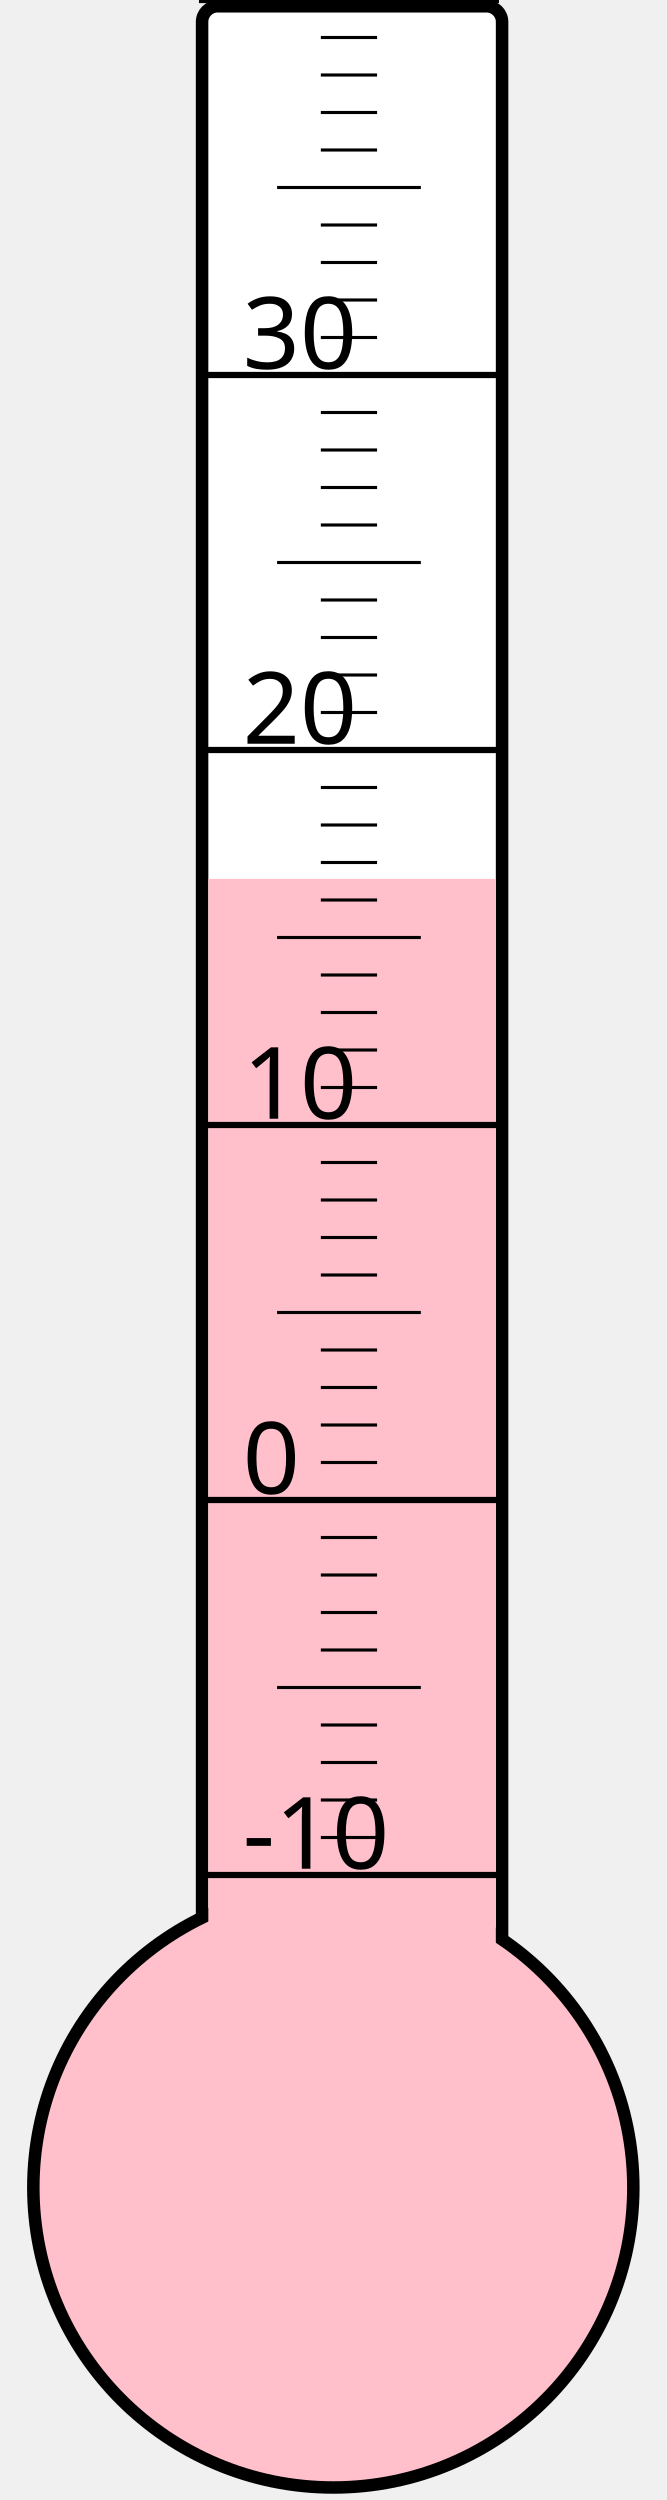
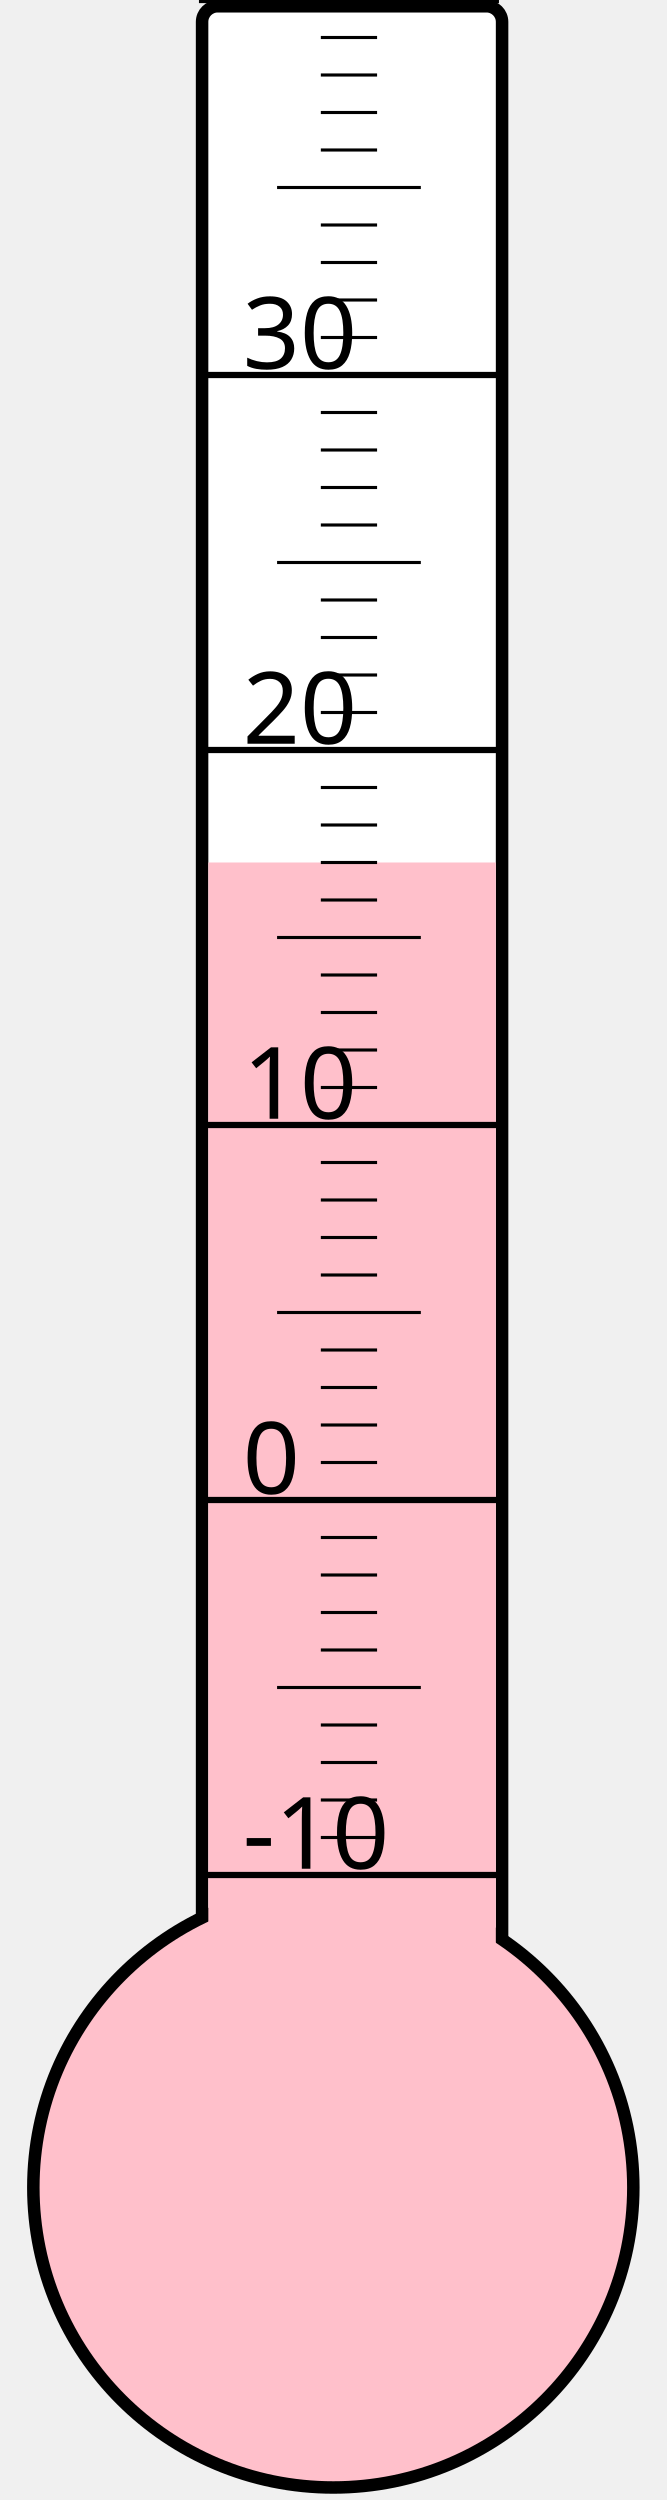
<svg xmlns="http://www.w3.org/2000/svg" width="40px" height="150px" viewBox="0 0 200 800">
  <rect width="200" height="800" x="0" y="0" style="fill: #ffffeb; fill-opacity: 0;" />
  <rect width="96" height="680" x="58" y="2" rx="5" ry="5" style="fill: white; fill-opacity: 1; stroke: black; stroke-width: 4;" />
  <circle cx="100" cy="700" r="96" style="fill: pink; stroke: black; stroke-width: 4;" />
-   <rect width="92" height="418.75" x="60" y="281.25" style="fill: pink; fill-opacity: 1; stroke-width: 0;" />
+   <rect width="92" height="424.0" x="60" y="276.0" style="fill: pink; fill-opacity: 1; stroke-width: 0;" />
  <text x="71" y="598" style="font-family: sans-serif; font-size: 24pt;">-10</text>
  <text x="71" y="478" style="font-family: sans-serif; font-size: 24pt;">0</text>
  <text x="71" y="358" style="font-family: sans-serif; font-size: 24pt;">10</text>
  <text x="71" y="238" style="font-family: sans-serif; font-size: 24pt;">20</text>
  <text x="71" y="118" style="font-family: sans-serif; font-size: 24pt;">30</text>
  <g style="stroke: black;">
    <line x1="57" y1="600" x2="153" y2="600" style="stroke-width: 2;" />
    <line x1="96" y1="588" x2="114" y2="588" style="stroke-width: 1;" />
    <line x1="96" y1="576" x2="114" y2="576" style="stroke-width: 1;" />
    <line x1="96" y1="564" x2="114" y2="564" style="stroke-width: 1;" />
    <line x1="96" y1="552" x2="114" y2="552" style="stroke-width: 1;" />
    <line x1="82" y1="540" x2="128" y2="540" style="stroke-width: 1;" />
    <line x1="96" y1="528" x2="114" y2="528" style="stroke-width: 1;" />
    <line x1="96" y1="516" x2="114" y2="516" style="stroke-width: 1;" />
    <line x1="96" y1="504" x2="114" y2="504" style="stroke-width: 1;" />
    <line x1="96" y1="492" x2="114" y2="492" style="stroke-width: 1;" />
    <line x1="57" y1="480" x2="153" y2="480" style="stroke-width: 2;" />
    <line x1="96" y1="468" x2="114" y2="468" style="stroke-width: 1;" />
    <line x1="96" y1="456" x2="114" y2="456" style="stroke-width: 1;" />
    <line x1="96" y1="444" x2="114" y2="444" style="stroke-width: 1;" />
    <line x1="96" y1="432" x2="114" y2="432" style="stroke-width: 1;" />
    <line x1="82" y1="420" x2="128" y2="420" style="stroke-width: 1;" />
    <line x1="96" y1="408" x2="114" y2="408" style="stroke-width: 1;" />
    <line x1="96" y1="396" x2="114" y2="396" style="stroke-width: 1;" />
    <line x1="96" y1="384" x2="114" y2="384" style="stroke-width: 1;" />
    <line x1="96" y1="372" x2="114" y2="372" style="stroke-width: 1;" />
    <line x1="57" y1="360" x2="153" y2="360" style="stroke-width: 2;" />
    <line x1="96" y1="348" x2="114" y2="348" style="stroke-width: 1;" />
    <line x1="96" y1="336" x2="114" y2="336" style="stroke-width: 1;" />
    <line x1="96" y1="324" x2="114" y2="324" style="stroke-width: 1;" />
    <line x1="96" y1="312" x2="114" y2="312" style="stroke-width: 1;" />
    <line x1="82" y1="300" x2="128" y2="300" style="stroke-width: 1;" />
    <line x1="96" y1="288" x2="114" y2="288" style="stroke-width: 1;" />
    <line x1="96" y1="276" x2="114" y2="276" style="stroke-width: 1;" />
    <line x1="96" y1="264" x2="114" y2="264" style="stroke-width: 1;" />
    <line x1="96" y1="252" x2="114" y2="252" style="stroke-width: 1;" />
    <line x1="57" y1="240" x2="153" y2="240" style="stroke-width: 2;" />
    <line x1="96" y1="228" x2="114" y2="228" style="stroke-width: 1;" />
    <line x1="96" y1="216" x2="114" y2="216" style="stroke-width: 1;" />
    <line x1="96" y1="204" x2="114" y2="204" style="stroke-width: 1;" />
    <line x1="96" y1="192" x2="114" y2="192" style="stroke-width: 1;" />
    <line x1="82" y1="180" x2="128" y2="180" style="stroke-width: 1;" />
    <line x1="96" y1="168" x2="114" y2="168" style="stroke-width: 1;" />
    <line x1="96" y1="156" x2="114" y2="156" style="stroke-width: 1;" />
    <line x1="96" y1="144" x2="114" y2="144" style="stroke-width: 1;" />
    <line x1="96" y1="132" x2="114" y2="132" style="stroke-width: 1;" />
    <line x1="57" y1="120" x2="153" y2="120" style="stroke-width: 2;" />
    <line x1="96" y1="108" x2="114" y2="108" style="stroke-width: 1;" />
    <line x1="96" y1="96" x2="114" y2="96" style="stroke-width: 1;" />
    <line x1="96" y1="84" x2="114" y2="84" style="stroke-width: 1;" />
    <line x1="96" y1="72" x2="114" y2="72" style="stroke-width: 1;" />
    <line x1="82" y1="60" x2="128" y2="60" style="stroke-width: 1;" />
    <line x1="96" y1="48" x2="114" y2="48" style="stroke-width: 1;" />
    <line x1="96" y1="36" x2="114" y2="36" style="stroke-width: 1;" />
    <line x1="96" y1="24" x2="114" y2="24" style="stroke-width: 1;" />
    <line x1="96" y1="12" x2="114" y2="12" style="stroke-width: 1;" />
    <line x1="57" y1="0" x2="153" y2="0" style="stroke-width: 2;" />
  </g>
</svg>
